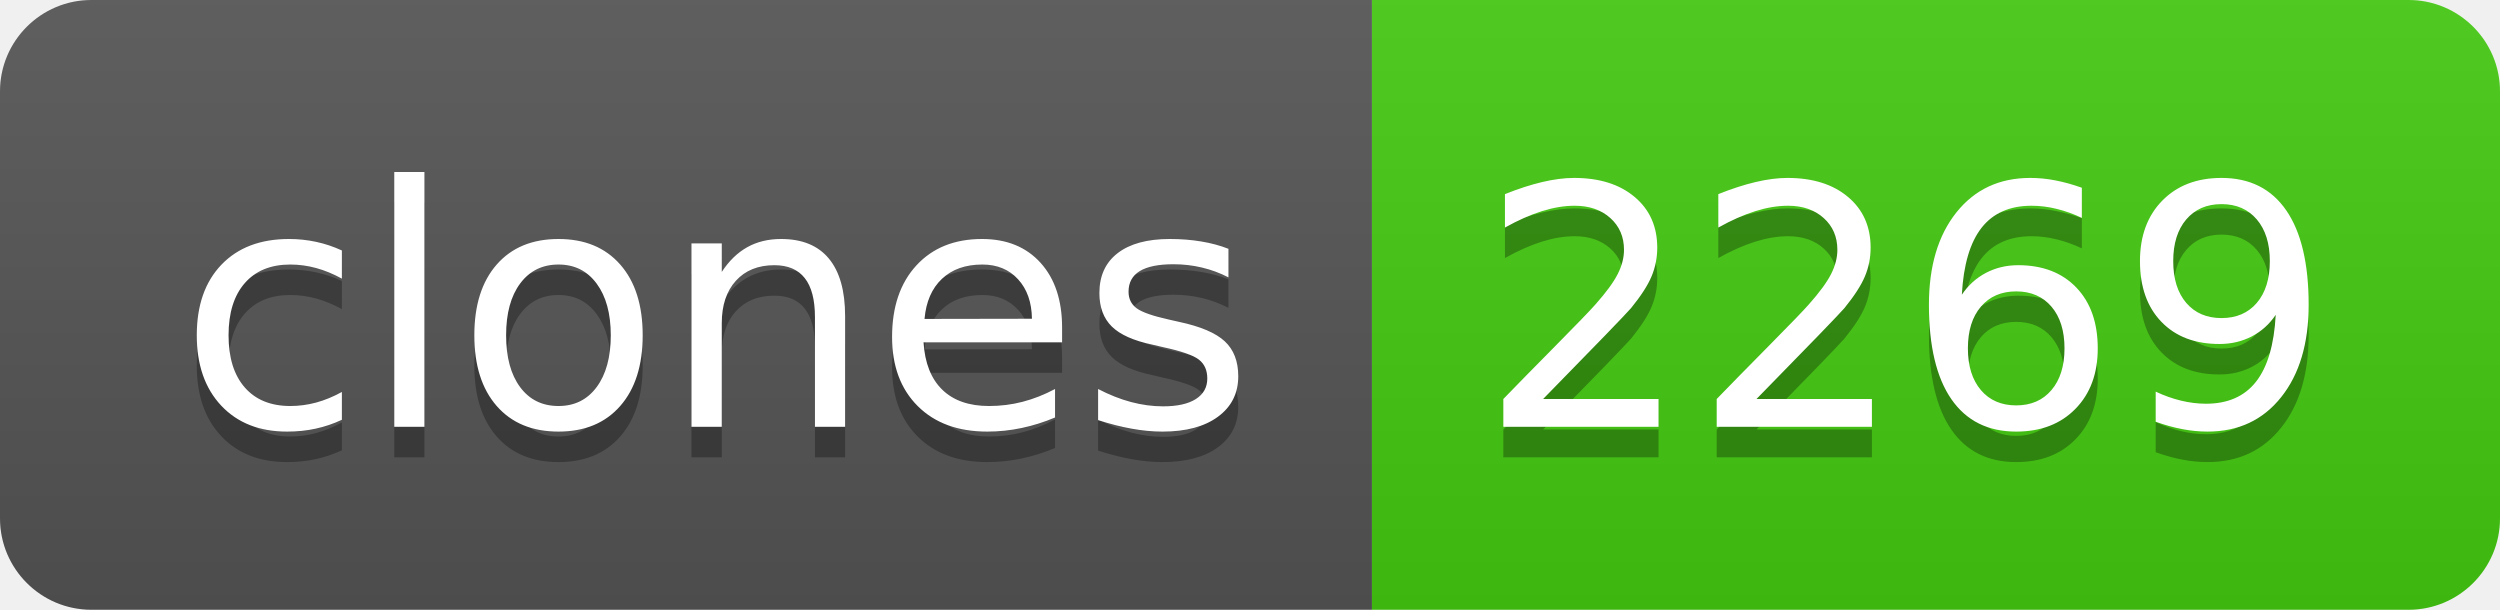
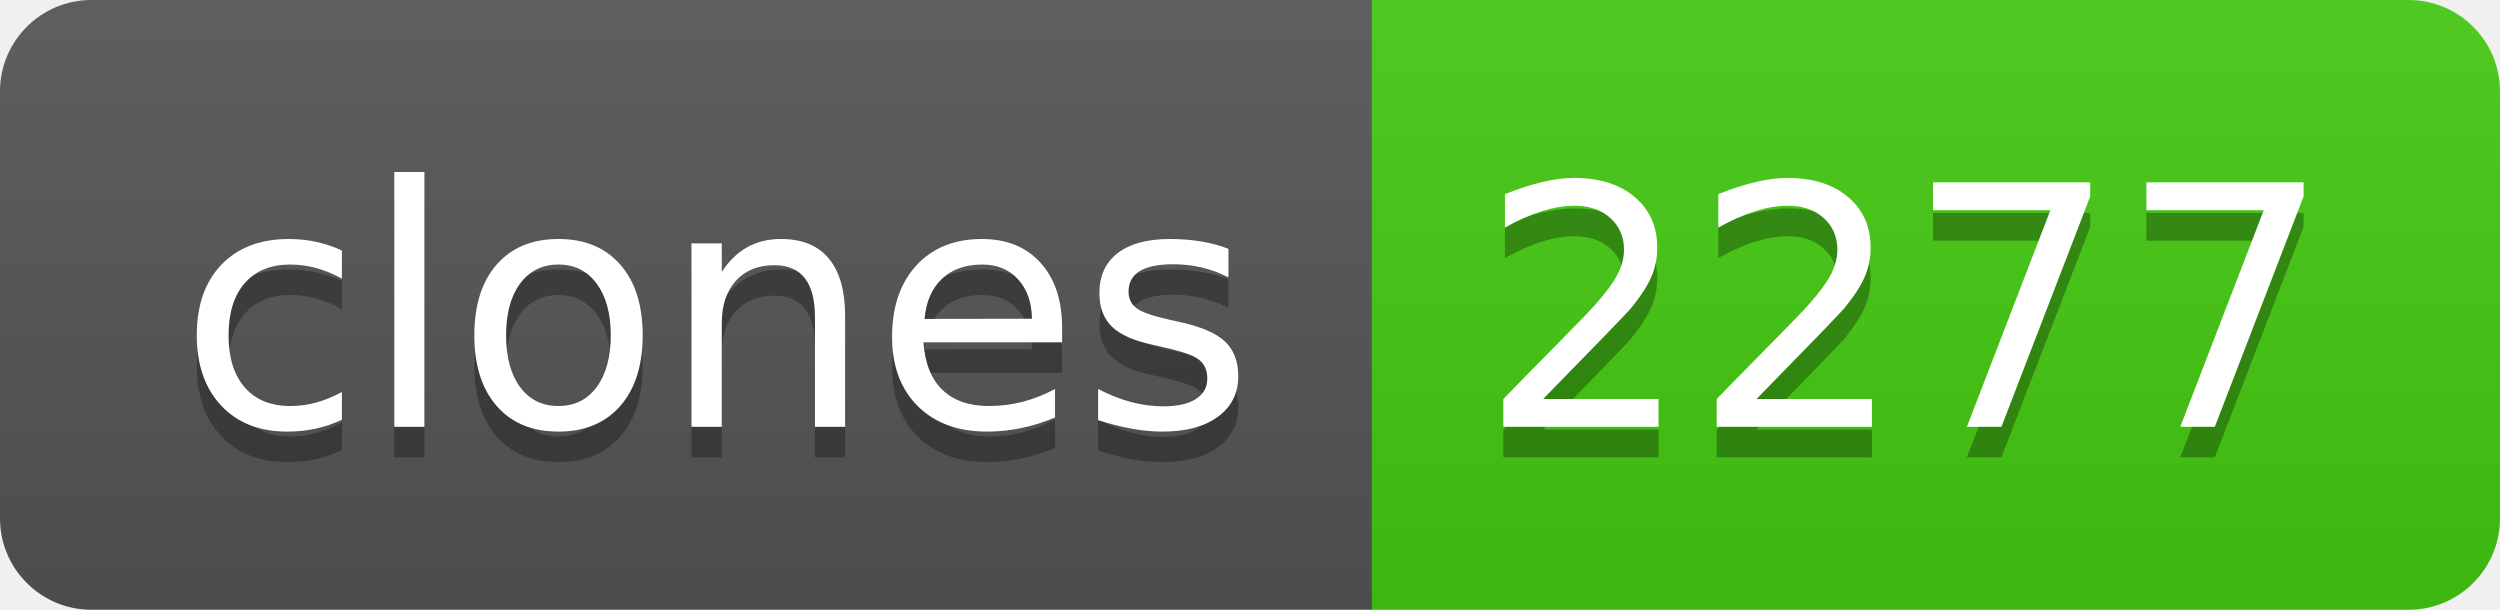
- <svg xmlns="http://www.w3.org/2000/svg" width="82" height="20" role="img" aria-label="clones: 2269">
+ <svg xmlns="http://www.w3.org/2000/svg" width="82" height="20" role="img" aria-label="clones: 2277">
  <linearGradient id="s" x2="0" y2="100%">
    <stop offset="0" stop-color="#bbb" stop-opacity=".1" />
    <stop offset="1" stop-opacity=".1" />
  </linearGradient>
  <clipPath id="r">
    <rect width="82" height="20" rx="3" fill="#fff" />
  </clipPath>
  <g clip-path="url(#r)">
    <rect width="45" height="20" fill="#555" />
    <rect x="45" width="37" height="20" fill="#4c1" />
    <rect width="82" height="20" fill="url(#s)" />
  </g>
  <g fill="#fff" text-anchor="middle" font-family="Verdana,Geneva,DejaVu Sans,sans-serif" text-rendering="geometricPrecision" font-size="110">
    <text aria-hidden="true" x="235" y="150" fill="#010101" fill-opacity=".3" transform="scale(.1)" textLength="350">clones</text>
    <text x="235" y="140" transform="scale(.1)" fill="#fff" textLength="350">clones</text>
-     <text aria-hidden="true" x="625" y="150" fill="#010101" fill-opacity=".3" transform="scale(.1)" textLength="270">2269</text>
-     <text x="625" y="140" transform="scale(.1)" fill="#fff" textLength="270">2269</text>
+     <text aria-hidden="true" x="625" y="150" fill="#010101" fill-opacity=".3" transform="scale(.1)" textLength="270">2277</text>
+     <text x="625" y="140" transform="scale(.1)" fill="#fff" textLength="270">2277</text>
  </g>
</svg>
